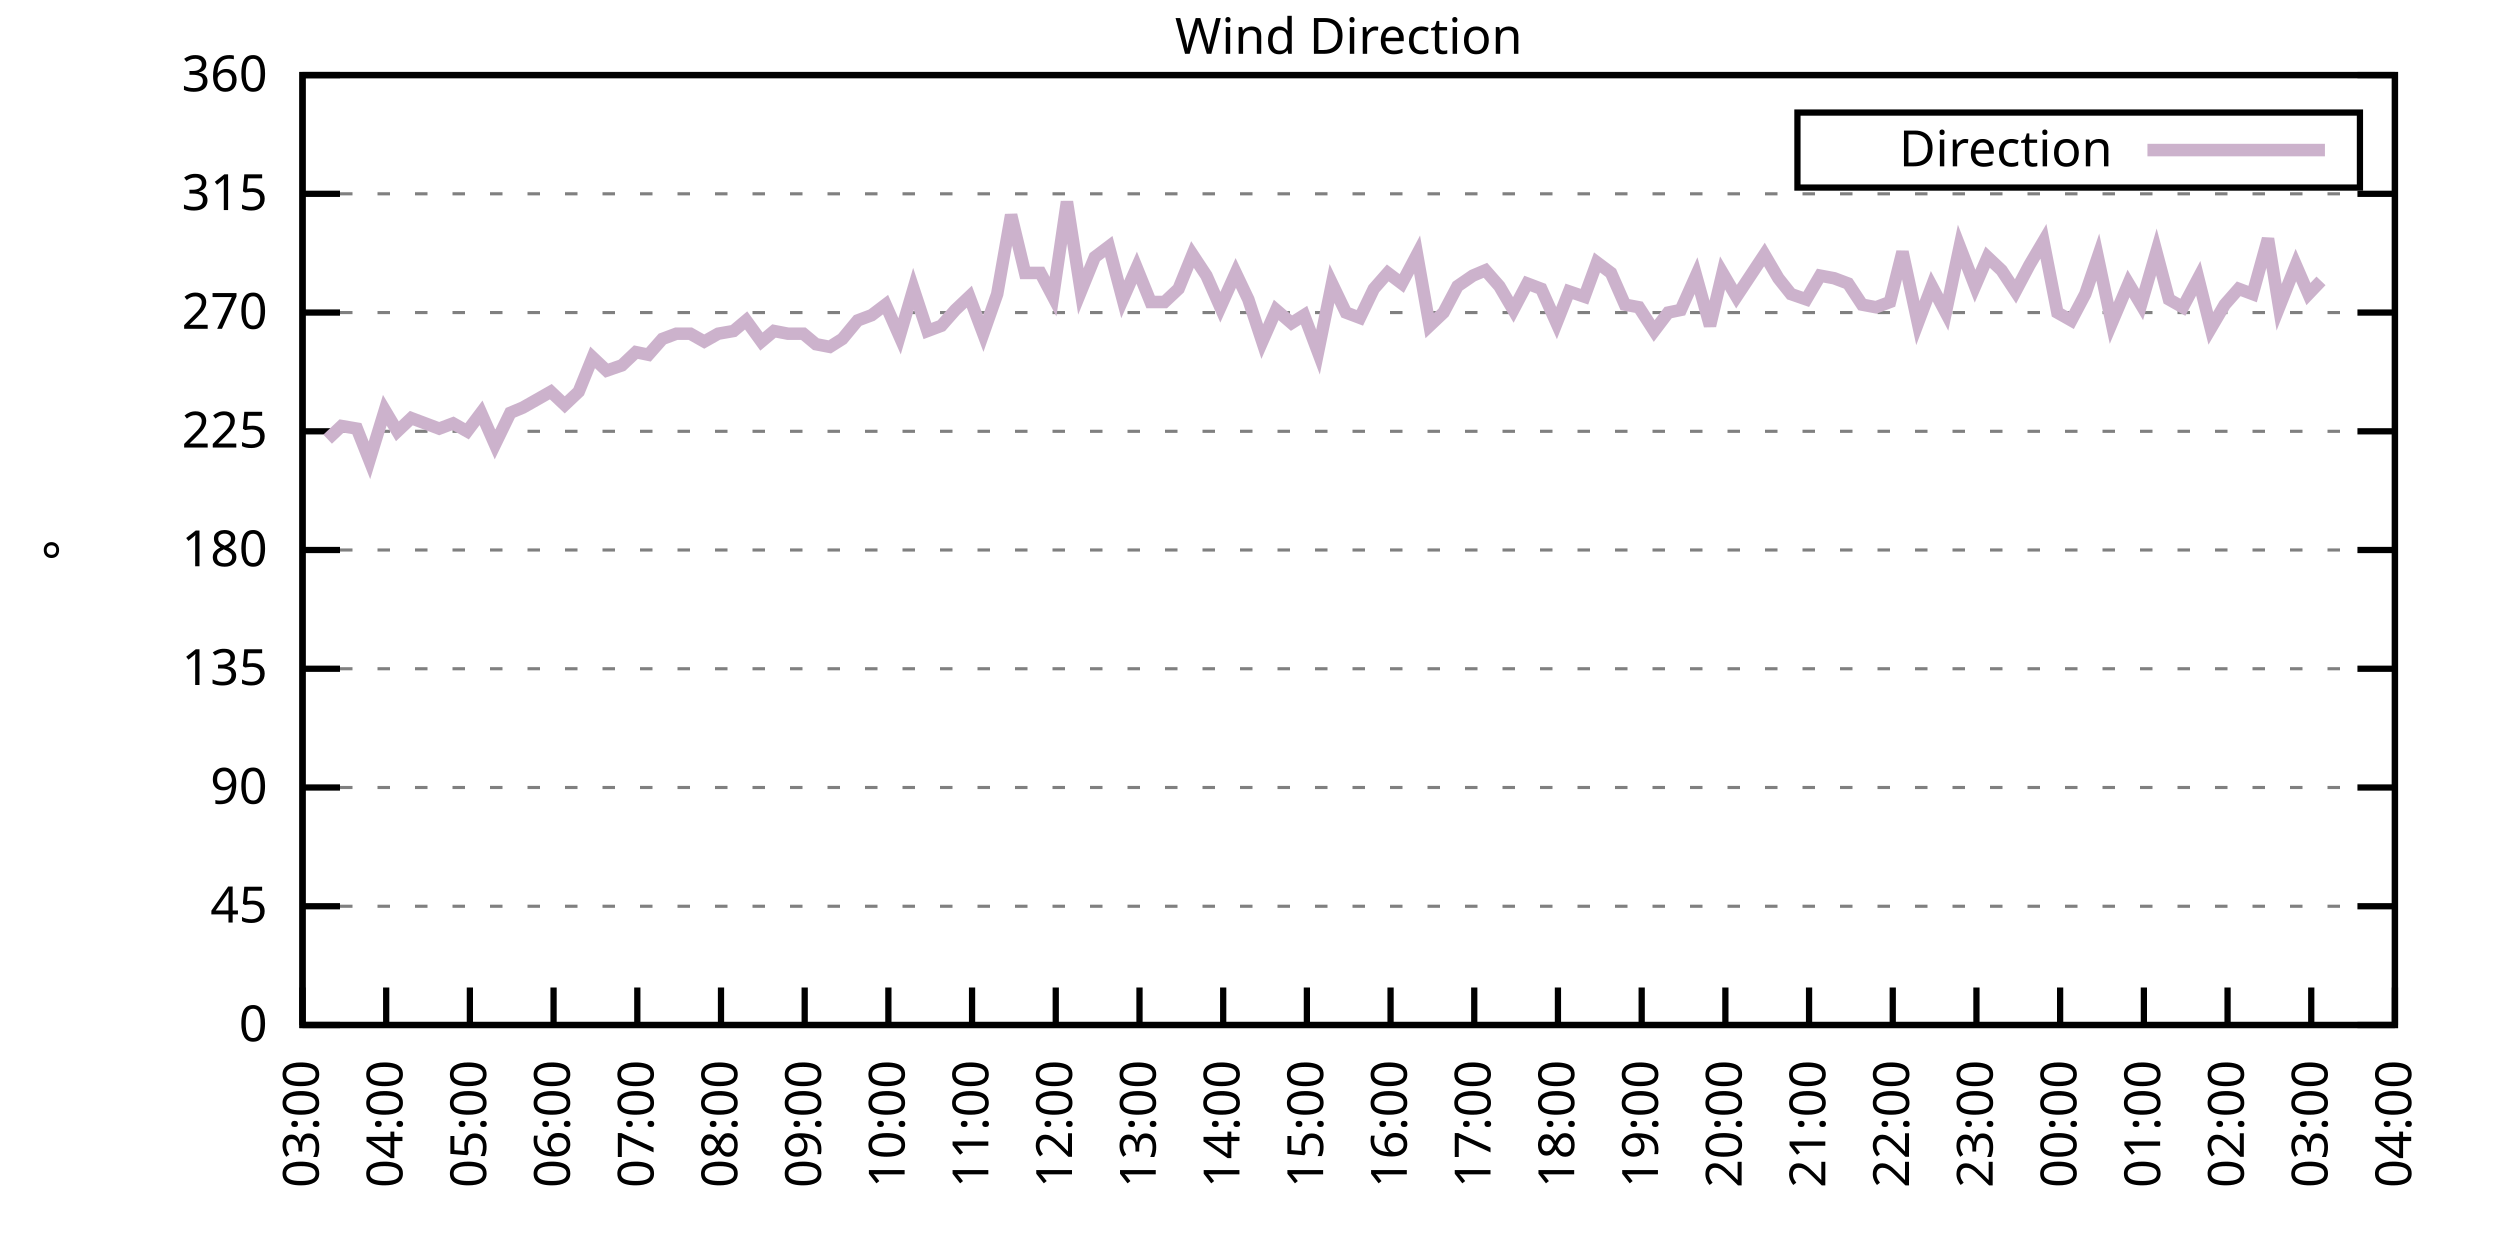
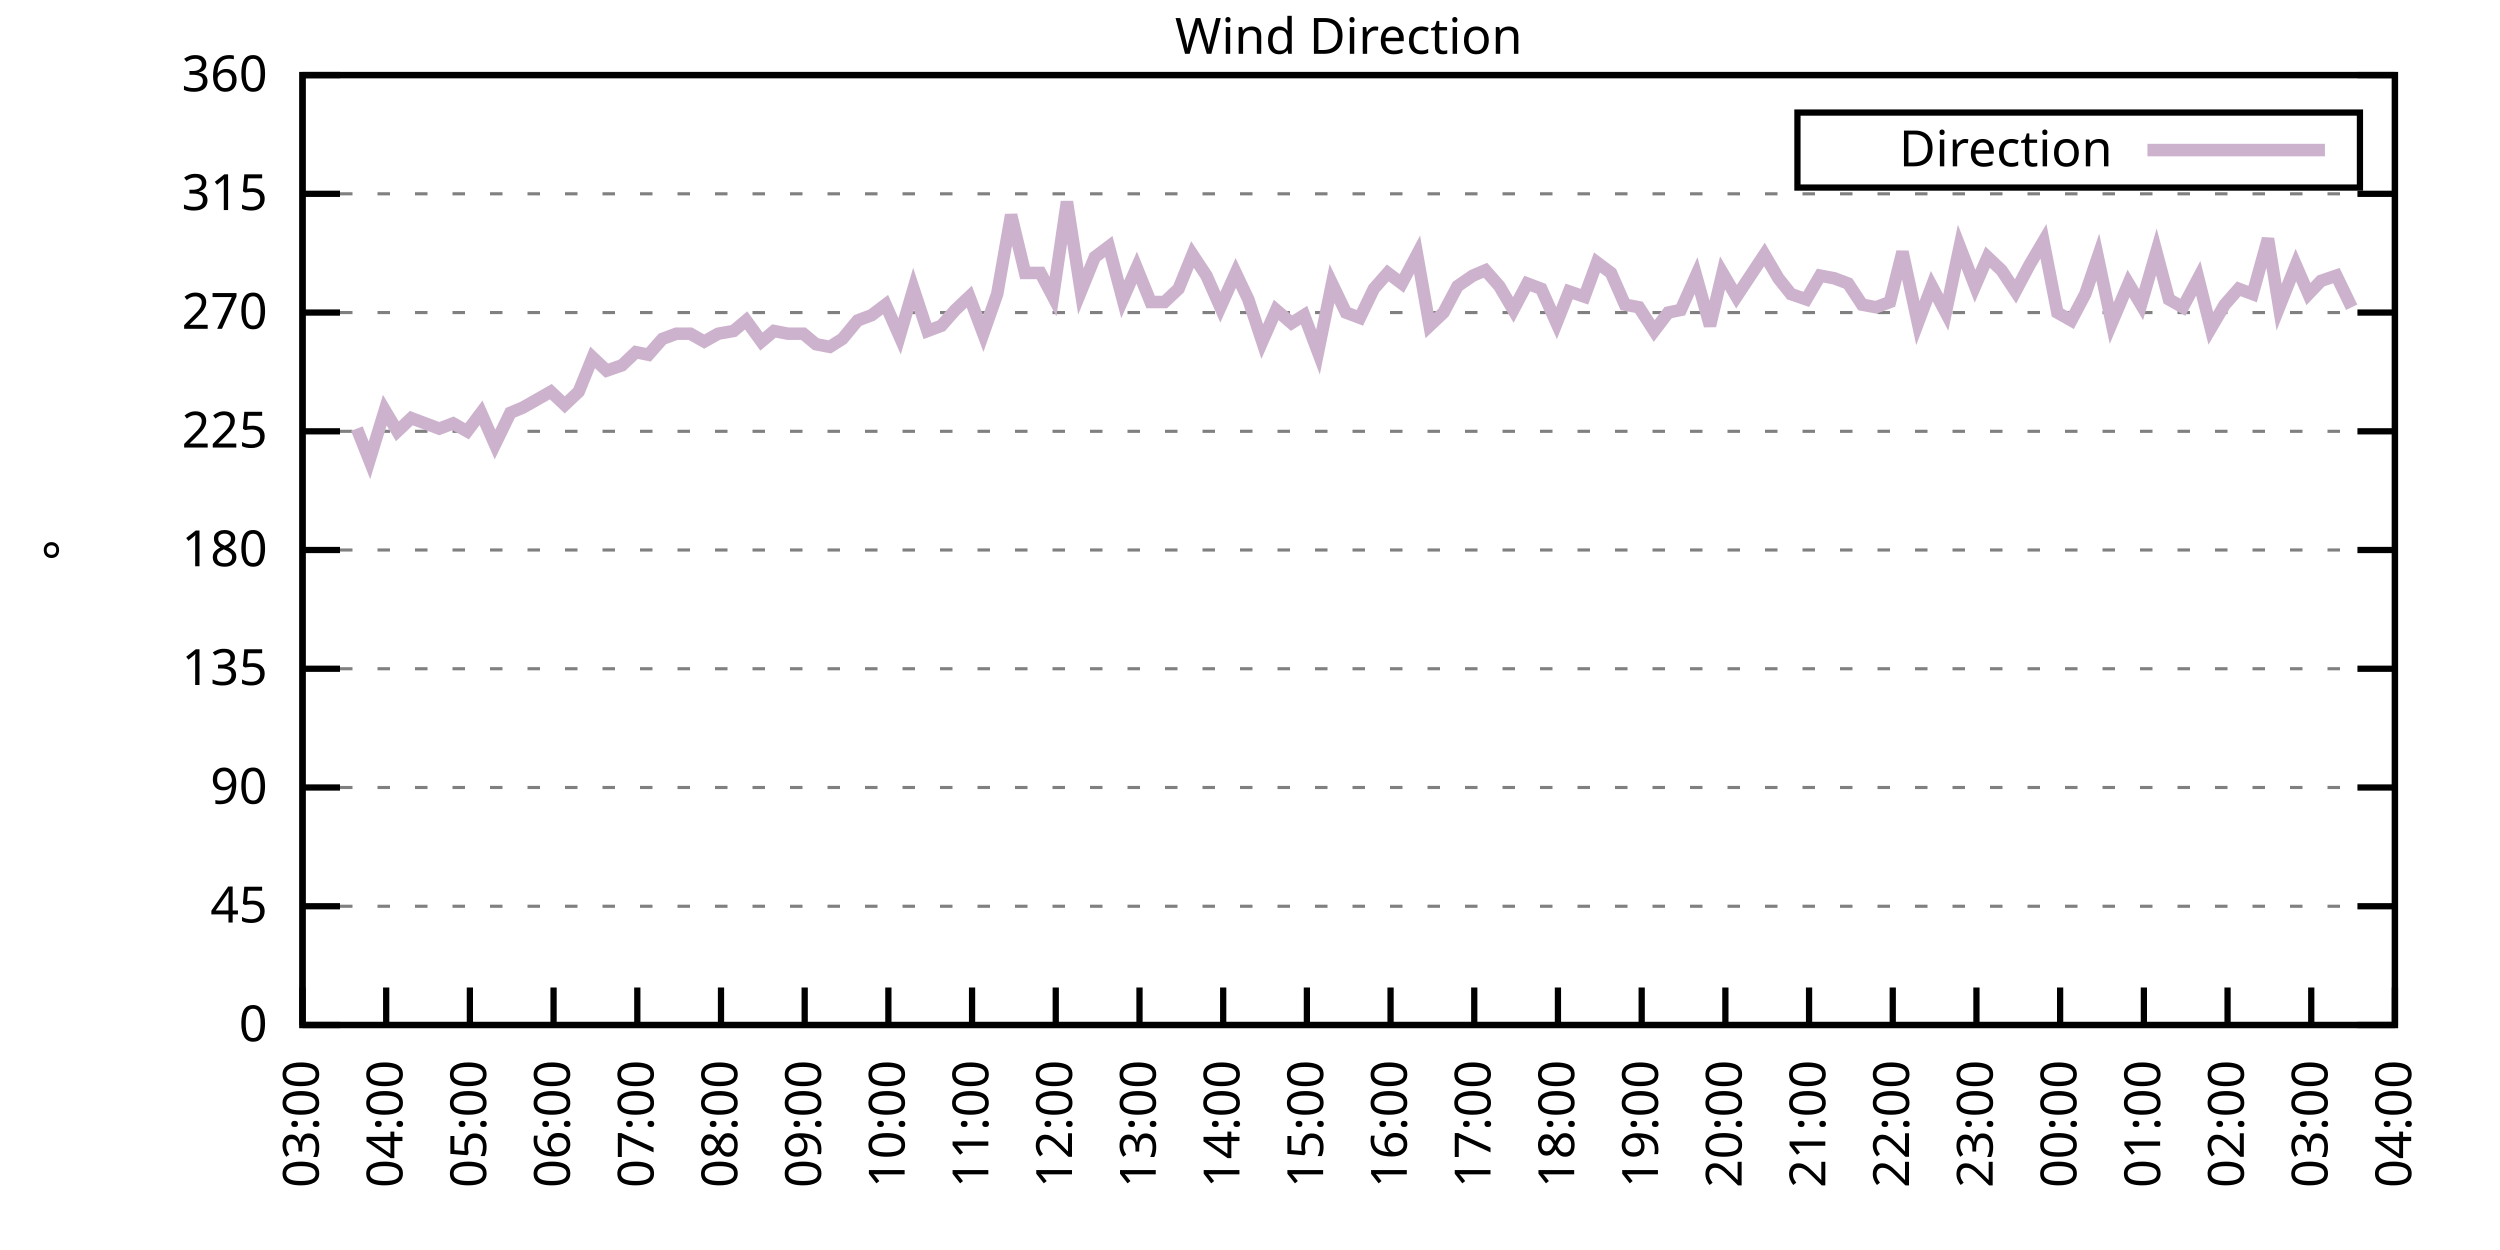
<svg xmlns="http://www.w3.org/2000/svg" xmlns:xlink="http://www.w3.org/1999/xlink" width="400" height="200" viewBox="0 0 400 200">
  <g id="gnuplot_canvas">
    <rect x="0" y="0" width="400" height="200" fill="none" />
    <defs>
      <circle id="gpDot" r="0.5" stroke-width="0.5" stroke="currentColor" />
      <path id="gpPt0" stroke-width="0.333" stroke="currentColor" d="M-1,0 h2 M0,-1 v2" />
      <path id="gpPt1" stroke-width="0.333" stroke="currentColor" d="M-1,-1 L1,1 M1,-1 L-1,1" />
      <path id="gpPt2" stroke-width="0.333" stroke="currentColor" d="M-1,0 L1,0 M0,-1 L0,1 M-1,-1 L1,1 M-1,1 L1,-1" />
      <rect id="gpPt3" stroke-width="0.333" stroke="currentColor" x="-1" y="-1" width="2" height="2" />
      <rect id="gpPt4" stroke-width="0.333" stroke="currentColor" fill="currentColor" x="-1" y="-1" width="2" height="2" />
      <circle id="gpPt5" stroke-width="0.333" stroke="currentColor" cx="0" cy="0" r="1" />
      <use xlink:href="#gpPt5" id="gpPt6" fill="currentColor" stroke="none" />
      <path id="gpPt7" stroke-width="0.333" stroke="currentColor" d="M0,-1.33 L-1.33,0.67 L1.33,0.67 z" />
      <use xlink:href="#gpPt7" id="gpPt8" fill="currentColor" stroke="none" />
      <use xlink:href="#gpPt7" id="gpPt9" stroke="currentColor" transform="rotate(180)" />
      <use xlink:href="#gpPt9" id="gpPt10" fill="currentColor" stroke="none" />
      <use xlink:href="#gpPt3" id="gpPt11" stroke="currentColor" transform="rotate(45)" />
      <use xlink:href="#gpPt11" id="gpPt12" fill="currentColor" stroke="none" />
      <path id="gpPt13" stroke-width="0.333" stroke="currentColor" d="M0,1.330 L1.265,0.411 L0.782,-1.067 L-0.782,-1.076 L-1.265,0.411 z" />
      <use xlink:href="#gpPt13" id="gpPt14" fill="currentColor" stroke="none" />
      <filter id="textbox" filterUnits="objectBoundingBox" x="0" y="0" height="1" width="1">
        <feFlood flood-color="white" flood-opacity="1" result="bgnd" />
        <feComposite in="SourceGraphic" in2="bgnd" operator="atop" />
      </filter>
      <filter id="greybox" filterUnits="objectBoundingBox" x="0" y="0" height="1" width="1">
        <feFlood flood-color="lightgrey" flood-opacity="1" result="grey" />
        <feComposite in="SourceGraphic" in2="grey" operator="atop" />
      </filter>
    </defs>
    <g fill="none" color="white" stroke="currentColor" stroke-width="1.00" stroke-linecap="butt" stroke-linejoin="miter">
</g>
    <g fill="none" color="black" stroke="currentColor" stroke-width="1.00" stroke-linecap="butt" stroke-linejoin="miter">
      <g stroke="none" shape-rendering="crispEdges">
        <polygon fill="rgb(255, 255, 255)" points="48.40,164.00 383.18,164.00 383.18,12.02 48.40,12.02 " />
      </g>
    </g>
    <g fill="none" color="black" stroke="currentColor" stroke-width="1.00" stroke-linecap="butt" stroke-linejoin="miter">
</g>
    <g fill="none" color="black" stroke="black" stroke-width="0.50" stroke-linecap="butt" stroke-linejoin="miter">
</g>
    <g fill="none" color="gray" stroke="currentColor" stroke-width="0.50" stroke-linecap="butt" stroke-linejoin="miter">
      <path stroke="gray" stroke-dasharray="2,4" class="gridline" d="M48.40,164.00 L383.19,164.00  " />
    </g>
    <g fill="none" color="gray" stroke="gray" stroke-width="1.00" stroke-linecap="butt" stroke-linejoin="miter">
</g>
    <g fill="none" color="black" stroke="currentColor" stroke-width="1.00" stroke-linecap="butt" stroke-linejoin="miter">
      <path stroke="black" d="M48.40,164.00 L54.40,164.00 M383.19,164.00 L377.19,164.00  " />
      <g transform="translate(42.80,166.60)" stroke="none" fill="black" font-family="Sans" font-size="8.00" text-anchor="end">
        <text>
          <tspan font-family="Sans"> 0</tspan>
        </text>
      </g>
    </g>
    <g fill="none" color="black" stroke="currentColor" stroke-width="1.00" stroke-linecap="butt" stroke-linejoin="miter">
</g>
    <g fill="none" color="black" stroke="black" stroke-width="0.50" stroke-linecap="butt" stroke-linejoin="miter">
</g>
    <g fill="none" color="gray" stroke="currentColor" stroke-width="0.50" stroke-linecap="butt" stroke-linejoin="miter">
      <path stroke="gray" stroke-dasharray="2,4" class="gridline" d="M48.40,145.00 L383.19,145.00  " />
    </g>
    <g fill="none" color="gray" stroke="gray" stroke-width="1.00" stroke-linecap="butt" stroke-linejoin="miter">
</g>
    <g fill="none" color="black" stroke="currentColor" stroke-width="1.00" stroke-linecap="butt" stroke-linejoin="miter">
      <path stroke="black" d="M48.40,145.00 L54.40,145.00 M383.19,145.00 L377.19,145.00  " />
      <g transform="translate(42.80,147.60)" stroke="none" fill="black" font-family="Sans" font-size="8.00" text-anchor="end">
        <text>
          <tspan font-family="Sans"> 45</tspan>
        </text>
      </g>
    </g>
    <g fill="none" color="black" stroke="currentColor" stroke-width="1.00" stroke-linecap="butt" stroke-linejoin="miter">
</g>
    <g fill="none" color="black" stroke="black" stroke-width="0.50" stroke-linecap="butt" stroke-linejoin="miter">
</g>
    <g fill="none" color="gray" stroke="currentColor" stroke-width="0.50" stroke-linecap="butt" stroke-linejoin="miter">
      <path stroke="gray" stroke-dasharray="2,4" class="gridline" d="M48.40,126.00 L383.19,126.00  " />
    </g>
    <g fill="none" color="gray" stroke="gray" stroke-width="1.00" stroke-linecap="butt" stroke-linejoin="miter">
</g>
    <g fill="none" color="black" stroke="currentColor" stroke-width="1.00" stroke-linecap="butt" stroke-linejoin="miter">
      <path stroke="black" d="M48.40,126.00 L54.40,126.00 M383.19,126.00 L377.19,126.00  " />
      <g transform="translate(42.80,128.60)" stroke="none" fill="black" font-family="Sans" font-size="8.00" text-anchor="end">
        <text>
          <tspan font-family="Sans"> 90</tspan>
        </text>
      </g>
    </g>
    <g fill="none" color="black" stroke="currentColor" stroke-width="1.00" stroke-linecap="butt" stroke-linejoin="miter">
</g>
    <g fill="none" color="black" stroke="black" stroke-width="0.50" stroke-linecap="butt" stroke-linejoin="miter">
</g>
    <g fill="none" color="gray" stroke="currentColor" stroke-width="0.50" stroke-linecap="butt" stroke-linejoin="miter">
      <path stroke="gray" stroke-dasharray="2,4" class="gridline" d="M48.40,107.00 L383.19,107.00  " />
    </g>
    <g fill="none" color="gray" stroke="gray" stroke-width="1.00" stroke-linecap="butt" stroke-linejoin="miter">
</g>
    <g fill="none" color="black" stroke="currentColor" stroke-width="1.00" stroke-linecap="butt" stroke-linejoin="miter">
      <path stroke="black" d="M48.40,107.00 L54.40,107.00 M383.19,107.00 L377.19,107.00  " />
      <g transform="translate(42.80,109.60)" stroke="none" fill="black" font-family="Sans" font-size="8.00" text-anchor="end">
        <text>
          <tspan font-family="Sans"> 135</tspan>
        </text>
      </g>
    </g>
    <g fill="none" color="black" stroke="currentColor" stroke-width="1.00" stroke-linecap="butt" stroke-linejoin="miter">
</g>
    <g fill="none" color="black" stroke="black" stroke-width="0.50" stroke-linecap="butt" stroke-linejoin="miter">
</g>
    <g fill="none" color="gray" stroke="currentColor" stroke-width="0.50" stroke-linecap="butt" stroke-linejoin="miter">
      <path stroke="gray" stroke-dasharray="2,4" class="gridline" d="M48.40,88.00 L383.19,88.00  " />
    </g>
    <g fill="none" color="gray" stroke="gray" stroke-width="1.00" stroke-linecap="butt" stroke-linejoin="miter">
</g>
    <g fill="none" color="black" stroke="currentColor" stroke-width="1.00" stroke-linecap="butt" stroke-linejoin="miter">
      <path stroke="black" d="M48.40,88.00 L54.40,88.00 M383.19,88.00 L377.19,88.00  " />
      <g transform="translate(42.80,90.60)" stroke="none" fill="black" font-family="Sans" font-size="8.00" text-anchor="end">
        <text>
          <tspan font-family="Sans"> 180</tspan>
        </text>
      </g>
    </g>
    <g fill="none" color="black" stroke="currentColor" stroke-width="1.00" stroke-linecap="butt" stroke-linejoin="miter">
</g>
    <g fill="none" color="black" stroke="black" stroke-width="0.50" stroke-linecap="butt" stroke-linejoin="miter">
</g>
    <g fill="none" color="gray" stroke="currentColor" stroke-width="0.50" stroke-linecap="butt" stroke-linejoin="miter">
      <path stroke="gray" stroke-dasharray="2,4" class="gridline" d="M48.40,69.01 L383.19,69.01  " />
    </g>
    <g fill="none" color="gray" stroke="gray" stroke-width="1.00" stroke-linecap="butt" stroke-linejoin="miter">
</g>
    <g fill="none" color="black" stroke="currentColor" stroke-width="1.00" stroke-linecap="butt" stroke-linejoin="miter">
      <path stroke="black" d="M48.40,69.01 L54.40,69.01 M383.19,69.01 L377.19,69.01  " />
      <g transform="translate(42.80,71.61)" stroke="none" fill="black" font-family="Sans" font-size="8.00" text-anchor="end">
        <text>
          <tspan font-family="Sans"> 225</tspan>
        </text>
      </g>
    </g>
    <g fill="none" color="black" stroke="currentColor" stroke-width="1.00" stroke-linecap="butt" stroke-linejoin="miter">
</g>
    <g fill="none" color="black" stroke="black" stroke-width="0.50" stroke-linecap="butt" stroke-linejoin="miter">
</g>
    <g fill="none" color="gray" stroke="currentColor" stroke-width="0.50" stroke-linecap="butt" stroke-linejoin="miter">
      <path stroke="gray" stroke-dasharray="2,4" class="gridline" d="M48.40,50.01 L383.19,50.01  " />
    </g>
    <g fill="none" color="gray" stroke="gray" stroke-width="1.00" stroke-linecap="butt" stroke-linejoin="miter">
</g>
    <g fill="none" color="black" stroke="currentColor" stroke-width="1.00" stroke-linecap="butt" stroke-linejoin="miter">
      <path stroke="black" d="M48.40,50.01 L54.40,50.01 M383.19,50.01 L377.19,50.01  " />
      <g transform="translate(42.80,52.61)" stroke="none" fill="black" font-family="Sans" font-size="8.00" text-anchor="end">
        <text>
          <tspan font-family="Sans"> 270</tspan>
        </text>
      </g>
    </g>
    <g fill="none" color="black" stroke="currentColor" stroke-width="1.00" stroke-linecap="butt" stroke-linejoin="miter">
</g>
    <g fill="none" color="black" stroke="black" stroke-width="0.50" stroke-linecap="butt" stroke-linejoin="miter">
</g>
    <g fill="none" color="gray" stroke="currentColor" stroke-width="0.50" stroke-linecap="butt" stroke-linejoin="miter">
      <path stroke="gray" stroke-dasharray="2,4" class="gridline" d="M48.40,31.01 L383.19,31.01  " />
    </g>
    <g fill="none" color="gray" stroke="gray" stroke-width="1.00" stroke-linecap="butt" stroke-linejoin="miter">
</g>
    <g fill="none" color="black" stroke="currentColor" stroke-width="1.00" stroke-linecap="butt" stroke-linejoin="miter">
      <path stroke="black" d="M48.40,31.01 L54.40,31.01 M383.19,31.01 L377.19,31.01  " />
      <g transform="translate(42.80,33.61)" stroke="none" fill="black" font-family="Sans" font-size="8.00" text-anchor="end">
        <text>
          <tspan font-family="Sans"> 315</tspan>
        </text>
      </g>
    </g>
    <g fill="none" color="black" stroke="currentColor" stroke-width="1.00" stroke-linecap="butt" stroke-linejoin="miter">
</g>
    <g fill="none" color="black" stroke="black" stroke-width="0.50" stroke-linecap="butt" stroke-linejoin="miter">
</g>
    <g fill="none" color="gray" stroke="currentColor" stroke-width="0.50" stroke-linecap="butt" stroke-linejoin="miter">
      <path stroke="gray" stroke-dasharray="2,4" class="gridline" d="M48.40,12.01 L383.19,12.01  " />
    </g>
    <g fill="none" color="gray" stroke="gray" stroke-width="1.00" stroke-linecap="butt" stroke-linejoin="miter">
</g>
    <g fill="none" color="black" stroke="currentColor" stroke-width="1.00" stroke-linecap="butt" stroke-linejoin="miter">
      <path stroke="black" d="M48.40,12.01 L54.40,12.01 M383.19,12.01 L377.19,12.01  " />
      <g transform="translate(42.80,14.61)" stroke="none" fill="black" font-family="Sans" font-size="8.00" text-anchor="end">
        <text>
          <tspan font-family="Sans"> 360</tspan>
        </text>
      </g>
    </g>
    <g fill="none" color="black" stroke="currentColor" stroke-width="1.00" stroke-linecap="butt" stroke-linejoin="miter">
      <path stroke="black" d="M48.40,164.00 L48.40,158.00  " />
      <g transform="translate(51.00,169.60) rotate(270.00)" stroke="none" fill="black" font-family="Sans" font-size="8.00" text-anchor="end">
        <text>
          <tspan font-family="Sans">03:00</tspan>
        </text>
      </g>
    </g>
    <g fill="none" color="black" stroke="currentColor" stroke-width="1.00" stroke-linecap="butt" stroke-linejoin="miter">
      <path stroke="black" d="M61.79,164.00 L61.79,158.00  " />
      <g transform="translate(64.39,169.60) rotate(270.00)" stroke="none" fill="black" font-family="Sans" font-size="8.00" text-anchor="end">
        <text>
          <tspan font-family="Sans">04:00</tspan>
        </text>
      </g>
    </g>
    <g fill="none" color="black" stroke="currentColor" stroke-width="1.00" stroke-linecap="butt" stroke-linejoin="miter">
      <path stroke="black" d="M75.18,164.00 L75.18,158.00  " />
      <g transform="translate(77.78,169.60) rotate(270.00)" stroke="none" fill="black" font-family="Sans" font-size="8.00" text-anchor="end">
        <text>
          <tspan font-family="Sans">05:00</tspan>
        </text>
      </g>
    </g>
    <g fill="none" color="black" stroke="currentColor" stroke-width="1.00" stroke-linecap="butt" stroke-linejoin="miter">
      <path stroke="black" d="M88.57,164.00 L88.57,158.00  " />
      <g transform="translate(91.17,169.60) rotate(270.00)" stroke="none" fill="black" font-family="Sans" font-size="8.00" text-anchor="end">
        <text>
          <tspan font-family="Sans">06:00</tspan>
        </text>
      </g>
    </g>
    <g fill="none" color="black" stroke="currentColor" stroke-width="1.00" stroke-linecap="butt" stroke-linejoin="miter">
      <path stroke="black" d="M101.97,164.00 L101.97,158.00  " />
      <g transform="translate(104.57,169.60) rotate(270.00)" stroke="none" fill="black" font-family="Sans" font-size="8.00" text-anchor="end">
        <text>
          <tspan font-family="Sans">07:00</tspan>
        </text>
      </g>
    </g>
    <g fill="none" color="black" stroke="currentColor" stroke-width="1.00" stroke-linecap="butt" stroke-linejoin="miter">
      <path stroke="black" d="M115.36,164.00 L115.36,158.00  " />
      <g transform="translate(117.96,169.60) rotate(270.00)" stroke="none" fill="black" font-family="Sans" font-size="8.00" text-anchor="end">
        <text>
          <tspan font-family="Sans">08:00</tspan>
        </text>
      </g>
    </g>
    <g fill="none" color="black" stroke="currentColor" stroke-width="1.00" stroke-linecap="butt" stroke-linejoin="miter">
      <path stroke="black" d="M128.75,164.00 L128.75,158.00  " />
      <g transform="translate(131.35,169.60) rotate(270.00)" stroke="none" fill="black" font-family="Sans" font-size="8.00" text-anchor="end">
        <text>
          <tspan font-family="Sans">09:00</tspan>
        </text>
      </g>
    </g>
    <g fill="none" color="black" stroke="currentColor" stroke-width="1.00" stroke-linecap="butt" stroke-linejoin="miter">
      <path stroke="black" d="M142.14,164.00 L142.14,158.00  " />
      <g transform="translate(144.74,169.60) rotate(270.00)" stroke="none" fill="black" font-family="Sans" font-size="8.00" text-anchor="end">
        <text>
          <tspan font-family="Sans">10:00</tspan>
        </text>
      </g>
    </g>
    <g fill="none" color="black" stroke="currentColor" stroke-width="1.00" stroke-linecap="butt" stroke-linejoin="miter">
      <path stroke="black" d="M155.53,164.00 L155.53,158.00  " />
      <g transform="translate(158.13,169.60) rotate(270.00)" stroke="none" fill="black" font-family="Sans" font-size="8.00" text-anchor="end">
        <text>
          <tspan font-family="Sans">11:00</tspan>
        </text>
      </g>
    </g>
    <g fill="none" color="black" stroke="currentColor" stroke-width="1.00" stroke-linecap="butt" stroke-linejoin="miter">
      <path stroke="black" d="M168.92,164.00 L168.92,158.00  " />
      <g transform="translate(171.52,169.60) rotate(270.00)" stroke="none" fill="black" font-family="Sans" font-size="8.00" text-anchor="end">
        <text>
          <tspan font-family="Sans">12:00</tspan>
        </text>
      </g>
    </g>
    <g fill="none" color="black" stroke="currentColor" stroke-width="1.00" stroke-linecap="butt" stroke-linejoin="miter">
      <path stroke="black" d="M182.32,164.00 L182.32,158.00  " />
      <g transform="translate(184.92,169.60) rotate(270.00)" stroke="none" fill="black" font-family="Sans" font-size="8.00" text-anchor="end">
        <text>
          <tspan font-family="Sans">13:00</tspan>
        </text>
      </g>
    </g>
    <g fill="none" color="black" stroke="currentColor" stroke-width="1.00" stroke-linecap="butt" stroke-linejoin="miter">
      <path stroke="black" d="M195.71,164.00 L195.71,158.00  " />
      <g transform="translate(198.31,169.60) rotate(270.00)" stroke="none" fill="black" font-family="Sans" font-size="8.00" text-anchor="end">
        <text>
          <tspan font-family="Sans">14:00</tspan>
        </text>
      </g>
    </g>
    <g fill="none" color="black" stroke="currentColor" stroke-width="1.00" stroke-linecap="butt" stroke-linejoin="miter">
      <path stroke="black" d="M209.10,164.00 L209.10,158.00  " />
      <g transform="translate(211.70,169.60) rotate(270.00)" stroke="none" fill="black" font-family="Sans" font-size="8.00" text-anchor="end">
        <text>
          <tspan font-family="Sans">15:00</tspan>
        </text>
      </g>
    </g>
    <g fill="none" color="black" stroke="currentColor" stroke-width="1.00" stroke-linecap="butt" stroke-linejoin="miter">
      <path stroke="black" d="M222.49,164.00 L222.49,158.00  " />
      <g transform="translate(225.09,169.60) rotate(270.00)" stroke="none" fill="black" font-family="Sans" font-size="8.00" text-anchor="end">
        <text>
          <tspan font-family="Sans">16:00</tspan>
        </text>
      </g>
    </g>
    <g fill="none" color="black" stroke="currentColor" stroke-width="1.00" stroke-linecap="butt" stroke-linejoin="miter">
      <path stroke="black" d="M235.88,164.00 L235.88,158.00  " />
      <g transform="translate(238.48,169.60) rotate(270.00)" stroke="none" fill="black" font-family="Sans" font-size="8.00" text-anchor="end">
        <text>
          <tspan font-family="Sans">17:00</tspan>
        </text>
      </g>
    </g>
    <g fill="none" color="black" stroke="currentColor" stroke-width="1.00" stroke-linecap="butt" stroke-linejoin="miter">
      <path stroke="black" d="M249.27,164.00 L249.27,158.00  " />
      <g transform="translate(251.87,169.60) rotate(270.00)" stroke="none" fill="black" font-family="Sans" font-size="8.00" text-anchor="end">
        <text>
          <tspan font-family="Sans">18:00</tspan>
        </text>
      </g>
    </g>
    <g fill="none" color="black" stroke="currentColor" stroke-width="1.00" stroke-linecap="butt" stroke-linejoin="miter">
      <path stroke="black" d="M262.67,164.00 L262.67,158.00  " />
      <g transform="translate(265.27,169.60) rotate(270.00)" stroke="none" fill="black" font-family="Sans" font-size="8.00" text-anchor="end">
        <text>
          <tspan font-family="Sans">19:00</tspan>
        </text>
      </g>
    </g>
    <g fill="none" color="black" stroke="currentColor" stroke-width="1.00" stroke-linecap="butt" stroke-linejoin="miter">
      <path stroke="black" d="M276.06,164.00 L276.06,158.00  " />
      <g transform="translate(278.66,169.60) rotate(270.00)" stroke="none" fill="black" font-family="Sans" font-size="8.00" text-anchor="end">
        <text>
          <tspan font-family="Sans">20:00</tspan>
        </text>
      </g>
    </g>
    <g fill="none" color="black" stroke="currentColor" stroke-width="1.00" stroke-linecap="butt" stroke-linejoin="miter">
      <path stroke="black" d="M289.45,164.00 L289.45,158.00  " />
      <g transform="translate(292.05,169.60) rotate(270.00)" stroke="none" fill="black" font-family="Sans" font-size="8.00" text-anchor="end">
        <text>
          <tspan font-family="Sans">21:00</tspan>
        </text>
      </g>
    </g>
    <g fill="none" color="black" stroke="currentColor" stroke-width="1.00" stroke-linecap="butt" stroke-linejoin="miter">
      <path stroke="black" d="M302.84,164.00 L302.84,158.00  " />
      <g transform="translate(305.44,169.60) rotate(270.00)" stroke="none" fill="black" font-family="Sans" font-size="8.00" text-anchor="end">
        <text>
          <tspan font-family="Sans">22:00</tspan>
        </text>
      </g>
    </g>
    <g fill="none" color="black" stroke="currentColor" stroke-width="1.00" stroke-linecap="butt" stroke-linejoin="miter">
      <path stroke="black" d="M316.23,164.00 L316.23,158.00  " />
      <g transform="translate(318.83,169.60) rotate(270.00)" stroke="none" fill="black" font-family="Sans" font-size="8.00" text-anchor="end">
        <text>
          <tspan font-family="Sans">23:00</tspan>
        </text>
      </g>
    </g>
    <g fill="none" color="black" stroke="currentColor" stroke-width="1.00" stroke-linecap="butt" stroke-linejoin="miter">
      <path stroke="black" d="M329.62,164.00 L329.62,158.00  " />
      <g transform="translate(332.22,169.60) rotate(270.00)" stroke="none" fill="black" font-family="Sans" font-size="8.00" text-anchor="end">
        <text>
          <tspan font-family="Sans">00:00</tspan>
        </text>
      </g>
    </g>
    <g fill="none" color="black" stroke="currentColor" stroke-width="1.00" stroke-linecap="butt" stroke-linejoin="miter">
      <path stroke="black" d="M343.02,164.00 L343.02,158.00  " />
      <g transform="translate(345.62,169.60) rotate(270.00)" stroke="none" fill="black" font-family="Sans" font-size="8.00" text-anchor="end">
        <text>
          <tspan font-family="Sans">01:00</tspan>
        </text>
      </g>
    </g>
    <g fill="none" color="black" stroke="currentColor" stroke-width="1.00" stroke-linecap="butt" stroke-linejoin="miter">
      <path stroke="black" d="M356.41,164.00 L356.41,158.00  " />
      <g transform="translate(359.01,169.60) rotate(270.00)" stroke="none" fill="black" font-family="Sans" font-size="8.00" text-anchor="end">
        <text>
          <tspan font-family="Sans">02:00</tspan>
        </text>
      </g>
    </g>
    <g fill="none" color="black" stroke="currentColor" stroke-width="1.00" stroke-linecap="butt" stroke-linejoin="miter">
      <path stroke="black" d="M369.80,164.00 L369.80,158.00  " />
      <g transform="translate(372.40,169.60) rotate(270.00)" stroke="none" fill="black" font-family="Sans" font-size="8.00" text-anchor="end">
        <text>
          <tspan font-family="Sans">03:00</tspan>
        </text>
      </g>
    </g>
    <g fill="none" color="black" stroke="currentColor" stroke-width="1.00" stroke-linecap="butt" stroke-linejoin="miter">
      <path stroke="black" d="M383.19,164.00 L383.19,158.00  " />
      <g transform="translate(385.79,169.60) rotate(270.00)" stroke="none" fill="black" font-family="Sans" font-size="8.00" text-anchor="end">
        <text>
          <tspan font-family="Sans">04:00</tspan>
        </text>
      </g>
    </g>
    <g fill="none" color="black" stroke="currentColor" stroke-width="1.00" stroke-linecap="butt" stroke-linejoin="miter">
</g>
    <g fill="none" color="black" stroke="currentColor" stroke-width="1.00" stroke-linecap="butt" stroke-linejoin="miter">
      <path stroke="black" d="M48.40,12.01 L48.40,164.00 L383.19,164.00 L383.19,12.01 L48.40,12.01 Z  " />
    </g>
    <g fill="none" color="black" stroke="currentColor" stroke-width="1.00" stroke-linecap="butt" stroke-linejoin="miter">
</g>
    <g fill="none" color="black" stroke="currentColor" stroke-width="1.00" stroke-linecap="butt" stroke-linejoin="miter">
      <path stroke="black" d="M287.59,30.01 L287.59,18.01 L377.59,18.01 L377.59,30.01 L287.59,30.01 Z  " />
    </g>
    <g id="Wind_direction_plot_1">
      <g fill="none" color="white" stroke="black" stroke-width="2.00" stroke-linecap="butt" stroke-linejoin="miter">
</g>
      <g fill="none" color="black" stroke="currentColor" stroke-width="2.00" stroke-linecap="butt" stroke-linejoin="miter">
        <g transform="translate(337.99,26.61)" stroke="none" fill="black" font-family="Sans" font-size="8.00" text-anchor="end">
          <text>
            <tspan font-family="Sans">Direction</tspan>
          </text>
        </g>
      </g>
      <g fill="none" color="black" stroke="currentColor" stroke-width="2.00" stroke-linecap="butt" stroke-linejoin="miter">
-         <path stroke="rgb(204, 178, 204)" d="M343.59,24.01 L371.99,24.01 M52.42,70.27 L54.65,68.16 L57.10,68.58 L59.11,73.65 L61.57,65.63 L63.58,69.01   L65.81,66.90 L70.27,68.58 L72.50,67.74 L74.74,69.01 L76.97,66.05 L79.20,71.12 L81.66,66.05 L83.66,65.21   L85.90,63.94 L88.13,62.67 L90.36,64.78 L92.59,62.67 L94.82,57.18 L97.06,59.30 L99.51,58.45 L101.74,56.34   L103.75,56.76 L105.98,54.23 L108.22,53.39 L110.45,53.39 L112.68,54.65 L114.91,53.39 L117.37,52.96 L119.38,51.27   L121.83,54.65 L123.84,52.96 L126.07,53.39 L128.53,53.39 L130.54,55.07 L132.77,55.50 L134.78,54.23 L137.23,51.27   L139.46,50.43 L141.69,48.74 L143.93,53.81 L146.16,46.21 L148.39,52.96 L150.62,52.12 L152.85,49.59 L155.09,47.47   L157.32,53.39 L159.55,47.05 L161.78,34.39 L164.01,43.67 L166.47,43.67 L168.48,47.47 L170.71,32.28 L172.94,46.63   L175.17,41.14 L177.41,39.45 L179.64,47.90 L181.87,42.83 L184.10,48.32 L186.33,48.32 L188.57,46.21 L190.80,40.72   L193.03,44.10 L195.26,49.16 L197.72,43.67 L199.73,47.90 L201.96,54.65 L204.19,49.59 L206.64,51.70 L208.65,50.43   L210.88,56.34 L213.12,45.36 L215.35,50.01 L217.58,50.85 L219.81,46.21 L222.04,43.67 L224.28,45.36 L226.73,40.72   L228.74,52.12 L230.97,50.01 L233.20,45.79 L235.66,44.10 L237.67,43.25 L239.90,45.79 L242.13,49.59 L244.36,45.36   L246.60,46.21 L249.05,51.70 L251.06,46.63 L253.51,47.47 L255.52,41.99 L257.76,43.67 L259.99,48.74 L262.22,49.16   L264.67,52.96 L266.91,50.01 L268.92,49.59 L271.37,44.10 L273.60,52.12 L275.61,43.67 L277.84,47.47 L280.07,44.10   L282.31,40.72 L284.54,44.52 L286.55,47.05 L289.00,47.90 L291.23,44.10 L293.47,44.52 L295.70,45.36 L297.93,48.74   L300.16,49.16 L302.39,48.32 L304.40,40.30 L306.86,51.70 L309.09,45.79 L311.32,50.01 L313.55,39.45 L316.01,45.79   L318.02,41.14 L320.25,43.25 L322.48,46.63 L324.71,42.41 L326.95,38.61 L329.18,50.01 L331.41,51.27 L333.64,47.05   L335.65,41.14 L337.88,51.70 L340.56,45.36 L342.57,48.74 L345.02,40.30 L347.03,47.90 L349.26,49.16 L351.72,44.52   L353.73,52.54 L355.96,48.74 L358.19,46.21 L360.42,47.05 L362.88,38.19 L364.66,49.16 L367.34,42.41 L369.35,47.05   L371.36,44.94  " />
+         <path stroke="rgb(204, 178, 204)" d="M343.59,24.01 L371.99,24.01 M57.10,68.58 L59.11,73.65 L61.57,65.63 L63.58,69.01 L65.81,66.90 L70.27,68.58   L72.50,67.74 L74.74,69.01 L76.97,66.05 L79.20,71.12 L81.66,66.05 L83.66,65.21 L85.90,63.94 L88.13,62.67   L90.36,64.78 L92.59,62.67 L94.82,57.18 L97.06,59.30 L99.51,58.45 L101.74,56.34 L103.75,56.76 L105.98,54.23   L108.22,53.39 L110.45,53.39 L112.68,54.65 L114.91,53.39 L117.37,52.96 L119.38,51.27 L121.83,54.65 L123.84,52.96   L126.07,53.39 L128.53,53.39 L130.54,55.07 L132.77,55.50 L134.78,54.23 L137.23,51.27 L139.46,50.43 L141.69,48.74   L143.93,53.81 L146.16,46.21 L148.39,52.96 L150.62,52.12 L152.85,49.59 L155.09,47.47 L157.32,53.39 L159.55,47.05   L161.78,34.39 L164.01,43.67 L166.47,43.67 L168.48,47.47 L170.71,32.28 L172.94,46.63 L175.17,41.14 L177.41,39.45   L179.64,47.90 L181.87,42.83 L184.10,48.32 L186.33,48.32 L188.57,46.21 L190.80,40.72 L193.03,44.10 L195.26,49.16   L197.72,43.67 L199.73,47.90 L201.96,54.65 L204.19,49.59 L206.64,51.70 L208.65,50.43 L210.88,56.34 L213.12,45.36   L215.35,50.01 L217.58,50.85 L219.81,46.21 L222.04,43.67 L224.28,45.36 L226.73,40.72 L228.74,52.12 L230.97,50.01   L233.20,45.79 L235.66,44.10 L237.67,43.25 L239.90,45.79 L242.13,49.59 L244.36,45.36 L246.60,46.21 L249.05,51.70   L251.06,46.63 L253.51,47.47 L255.52,41.99 L257.76,43.67 L259.99,48.74 L262.22,49.16 L264.67,52.96 L266.91,50.01   L268.92,49.59 L271.37,44.10 L273.60,52.12 L275.61,43.67 L277.84,47.47 L280.07,44.10 L282.31,40.72 L284.54,44.52   L286.55,47.05 L289.00,47.90 L291.23,44.10 L293.47,44.52 L295.70,45.36 L297.93,48.74 L300.16,49.16 L302.39,48.32   L304.40,40.30 L306.86,51.70 L309.09,45.79 L311.32,50.01 L313.55,39.45 L316.01,45.79 L318.02,41.14 L320.25,43.25   L322.48,46.63 L324.71,42.41 L326.95,38.61 L329.18,50.01 L331.41,51.27 L333.64,47.05 L335.65,41.14 L337.88,51.70   L340.56,45.36 L342.57,48.74 L345.02,40.30 L347.03,47.90 L349.26,49.16 L351.72,44.52 L353.73,52.54 L355.96,48.74   L358.19,46.21 L360.42,47.05 L362.88,38.19 L364.66,49.16 L367.34,42.41 L369.35,47.05 L371.36,44.94 L373.82,44.10   L376.27,49.16  " />
      </g>
    </g>
    <g fill="none" color="black" stroke="currentColor" stroke-width="2.00" stroke-linecap="butt" stroke-linejoin="miter">
</g>
    <g fill="none" color="black" stroke="black" stroke-width="1.00" stroke-linecap="butt" stroke-linejoin="miter">
</g>
    <g fill="none" color="black" stroke="currentColor" stroke-width="1.00" stroke-linecap="butt" stroke-linejoin="miter">
      <path stroke="black" d="M48.40,12.01 L48.40,164.00 L383.19,164.00 L383.19,12.01 L48.40,12.01 Z  " />
      <g transform="translate(12.80,88.01) rotate(270.00)" stroke="none" fill="black" font-family="Sans" font-size="8.00" text-anchor="middle">
        <text>
          <tspan font-family="Sans">°</tspan>
        </text>
      </g>
    </g>
    <g fill="none" color="black" stroke="currentColor" stroke-width="1.00" stroke-linecap="butt" stroke-linejoin="miter">
</g>
    <g fill="none" color="black" stroke="currentColor" stroke-width="1.00" stroke-linecap="butt" stroke-linejoin="miter">
      <g transform="translate(215.79,8.61)" stroke="none" fill="black" font-family="Sans" font-size="8.00" text-anchor="middle">
        <text>
          <tspan font-family="Sans">Wind Direction</tspan>
        </text>
      </g>
    </g>
    <g fill="none" color="black" stroke="currentColor" stroke-width="1.00" stroke-linecap="butt" stroke-linejoin="miter">
</g>
  </g>
</svg>
